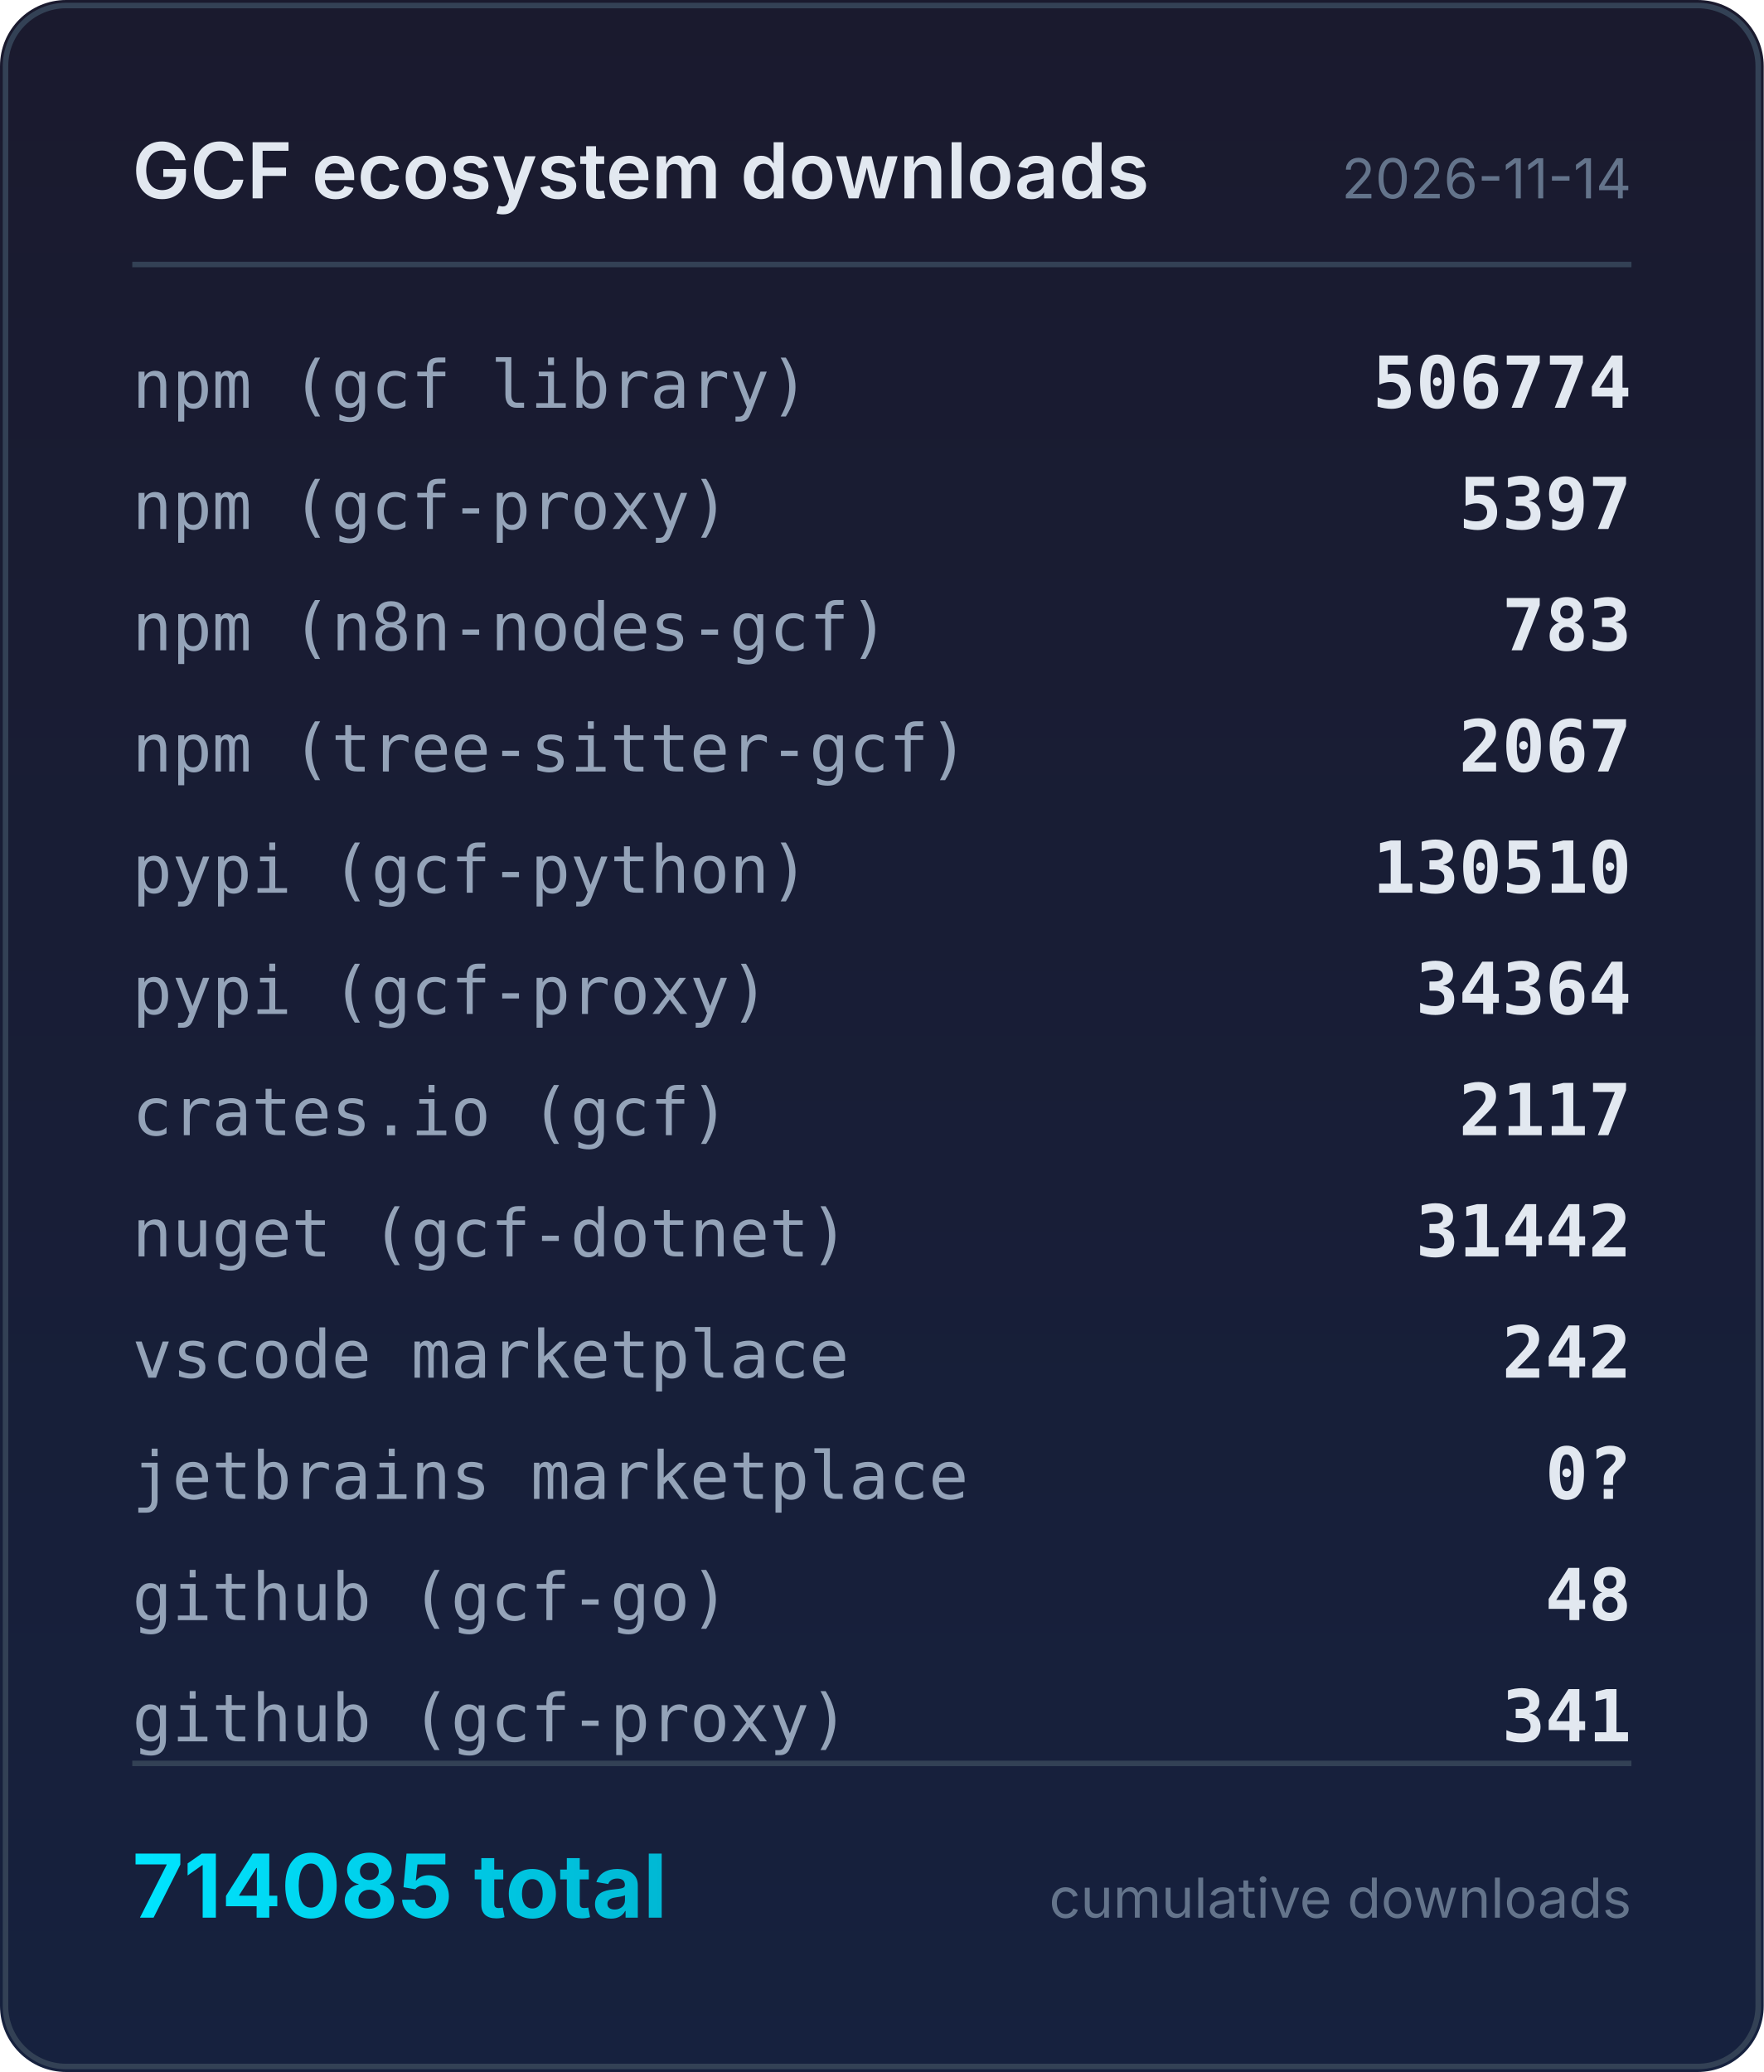
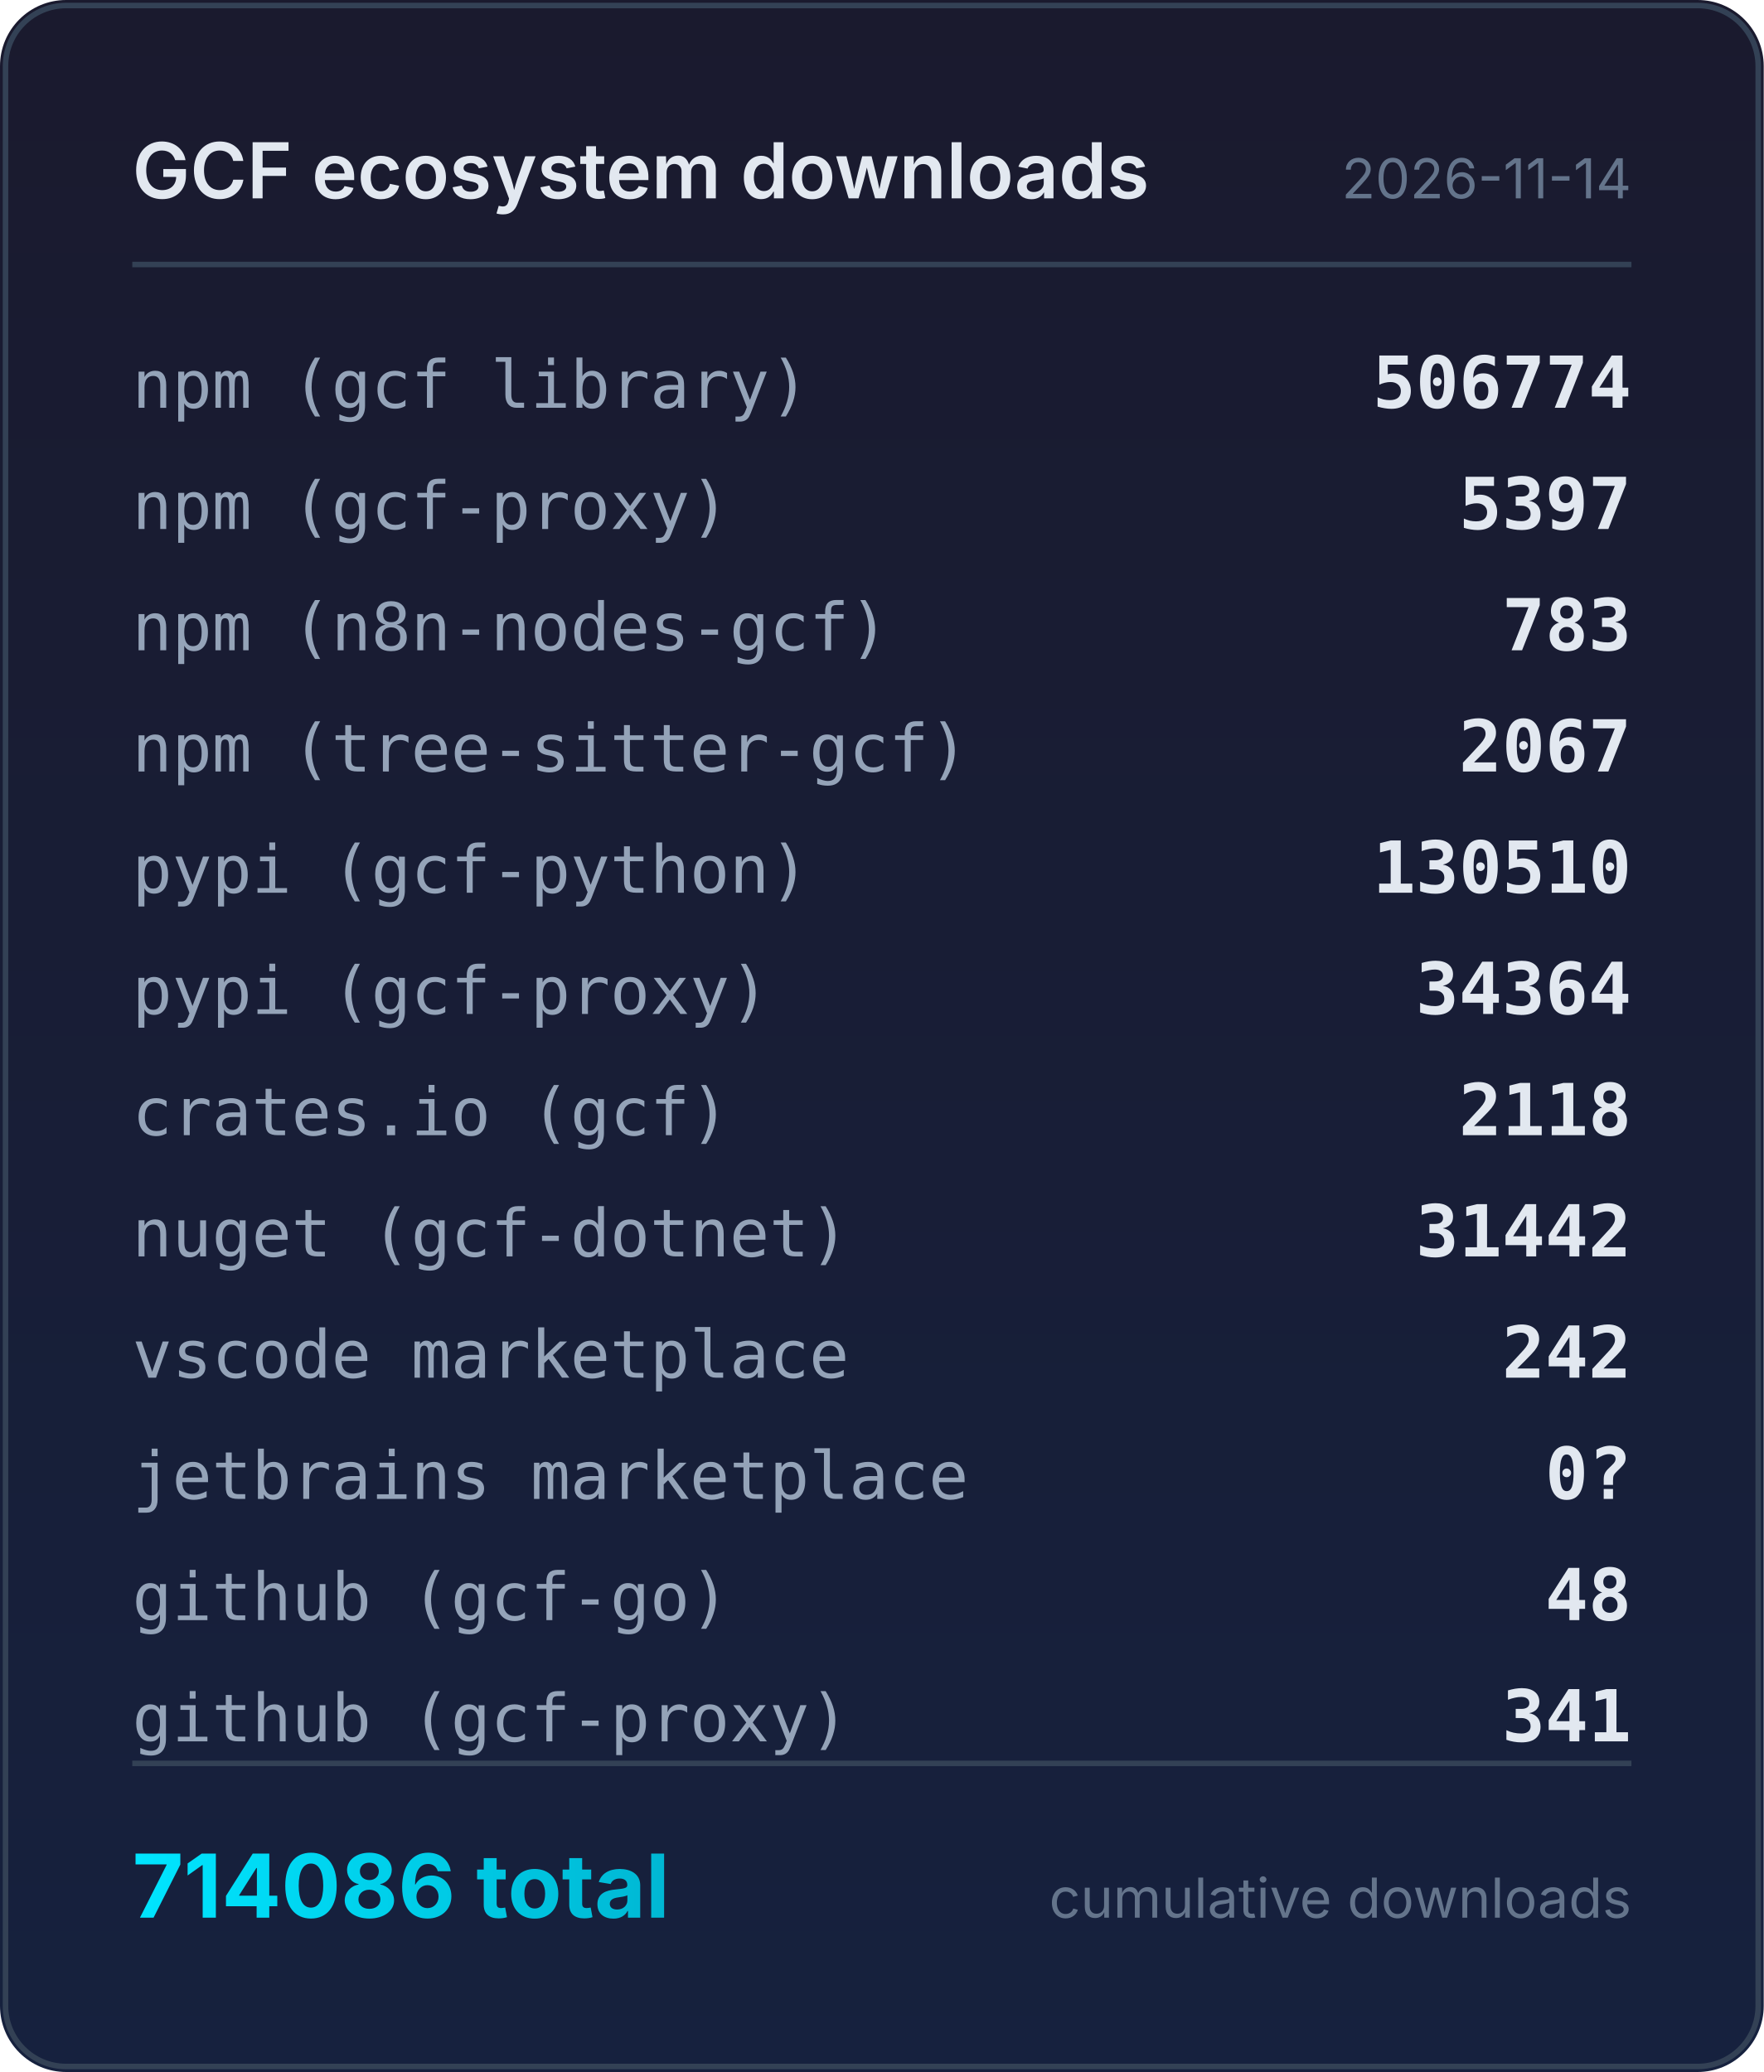
<svg xmlns="http://www.w3.org/2000/svg" width="320" height="376" viewBox="0 0 320 376">
  <defs>
    <linearGradient id="bg" x1="0" y1="0" x2="0" y2="1">
      <stop offset="0%" stop-color="#1a1a2e" />
      <stop offset="100%" stop-color="#16213e" />
    </linearGradient>
    <linearGradient id="accent" x1="0" y1="0" x2="1" y2="0">
      <stop offset="0%" stop-color="#00e5ff" />
      <stop offset="100%" stop-color="#00b8d4" />
    </linearGradient>
  </defs>
  <rect width="320" height="376" rx="12" fill="url(#bg)" />
  <rect x="1" y="1" width="318" height="374" rx="11" fill="none" stroke="#334155" stroke-width="1" />
  <text x="24" y="36" fill="#e2e8f0" font-family="system-ui,-apple-system,sans-serif" font-size="14" font-weight="600">GCF ecosystem downloads</text>
  <text x="296" y="36" fill="#64748b" font-family="system-ui,-apple-system,sans-serif" font-size="10" text-anchor="end">2026-11-14</text>
  <line x1="24" y1="48" x2="296" y2="48" stroke="#334155" stroke-width="1" />
  <text x="24" y="74" fill="#94a3b8" font-family="ui-monospace,monospace" font-size="12">npm (gcf library)</text>
  <text x="296" y="74" fill="#e2e8f0" font-family="ui-monospace,monospace" font-size="13" font-weight="600" text-anchor="end">506774</text>
  <text x="24" y="96" fill="#94a3b8" font-family="ui-monospace,monospace" font-size="12">npm (gcf-proxy)</text>
  <text x="296" y="96" fill="#e2e8f0" font-family="ui-monospace,monospace" font-size="13" font-weight="600" text-anchor="end">5397</text>
  <text x="24" y="118" fill="#94a3b8" font-family="ui-monospace,monospace" font-size="12">npm (n8n-nodes-gcf)</text>
  <text x="296" y="118" fill="#e2e8f0" font-family="ui-monospace,monospace" font-size="13" font-weight="600" text-anchor="end">783</text>
  <text x="24" y="140" fill="#94a3b8" font-family="ui-monospace,monospace" font-size="12">npm (tree-sitter-gcf)</text>
  <text x="296" y="140" fill="#e2e8f0" font-family="ui-monospace,monospace" font-size="13" font-weight="600" text-anchor="end">2067</text>
  <text x="24" y="162" fill="#94a3b8" font-family="ui-monospace,monospace" font-size="12">pypi (gcf-python)</text>
  <text x="296" y="162" fill="#e2e8f0" font-family="ui-monospace,monospace" font-size="13" font-weight="600" text-anchor="end">130510</text>
  <text x="24" y="184" fill="#94a3b8" font-family="ui-monospace,monospace" font-size="12">pypi (gcf-proxy)</text>
  <text x="296" y="184" fill="#e2e8f0" font-family="ui-monospace,monospace" font-size="13" font-weight="600" text-anchor="end">34364</text>
  <text x="24" y="206" fill="#94a3b8" font-family="ui-monospace,monospace" font-size="12">crates.io (gcf)</text>
-   <text x="296" y="206" fill="#e2e8f0" font-family="ui-monospace,monospace" font-size="13" font-weight="600" text-anchor="end">2117</text>
+   <text x="296" y="206" fill="#e2e8f0" font-family="ui-monospace,monospace" font-size="13" font-weight="600" text-anchor="end">2118</text>
  <text x="24" y="228" fill="#94a3b8" font-family="ui-monospace,monospace" font-size="12">nuget (gcf-dotnet)</text>
  <text x="296" y="228" fill="#e2e8f0" font-family="ui-monospace,monospace" font-size="13" font-weight="600" text-anchor="end">31442</text>
  <text x="24" y="250" fill="#94a3b8" font-family="ui-monospace,monospace" font-size="12">vscode marketplace</text>
  <text x="296" y="250" fill="#e2e8f0" font-family="ui-monospace,monospace" font-size="13" font-weight="600" text-anchor="end">242</text>
  <text x="24" y="272" fill="#94a3b8" font-family="ui-monospace,monospace" font-size="12">jetbrains marketplace</text>
  <text x="296" y="272" fill="#e2e8f0" font-family="ui-monospace,monospace" font-size="13" font-weight="600" text-anchor="end">0?</text>
  <text x="24" y="294" fill="#94a3b8" font-family="ui-monospace,monospace" font-size="12">github (gcf-go)</text>
  <text x="296" y="294" fill="#e2e8f0" font-family="ui-monospace,monospace" font-size="13" font-weight="600" text-anchor="end">48</text>
  <text x="24" y="316" fill="#94a3b8" font-family="ui-monospace,monospace" font-size="12">github (gcf-proxy)</text>
  <text x="296" y="316" fill="#e2e8f0" font-family="ui-monospace,monospace" font-size="13" font-weight="600" text-anchor="end">341</text>
  <line x1="24" y1="320" x2="296" y2="320" stroke="#334155" stroke-width="1" />
-   <text x="24" y="348" fill="url(#accent)" font-family="system-ui,-apple-system,sans-serif" font-size="16" font-weight="700">714085 total</text>
+   <text x="24" y="348" fill="url(#accent)" font-family="system-ui,-apple-system,sans-serif" font-size="16" font-weight="700">714086 total</text>
  <text x="296" y="348" fill="#64748b" font-family="system-ui,-apple-system,sans-serif" font-size="10" text-anchor="end">cumulative downloads</text>
</svg>
